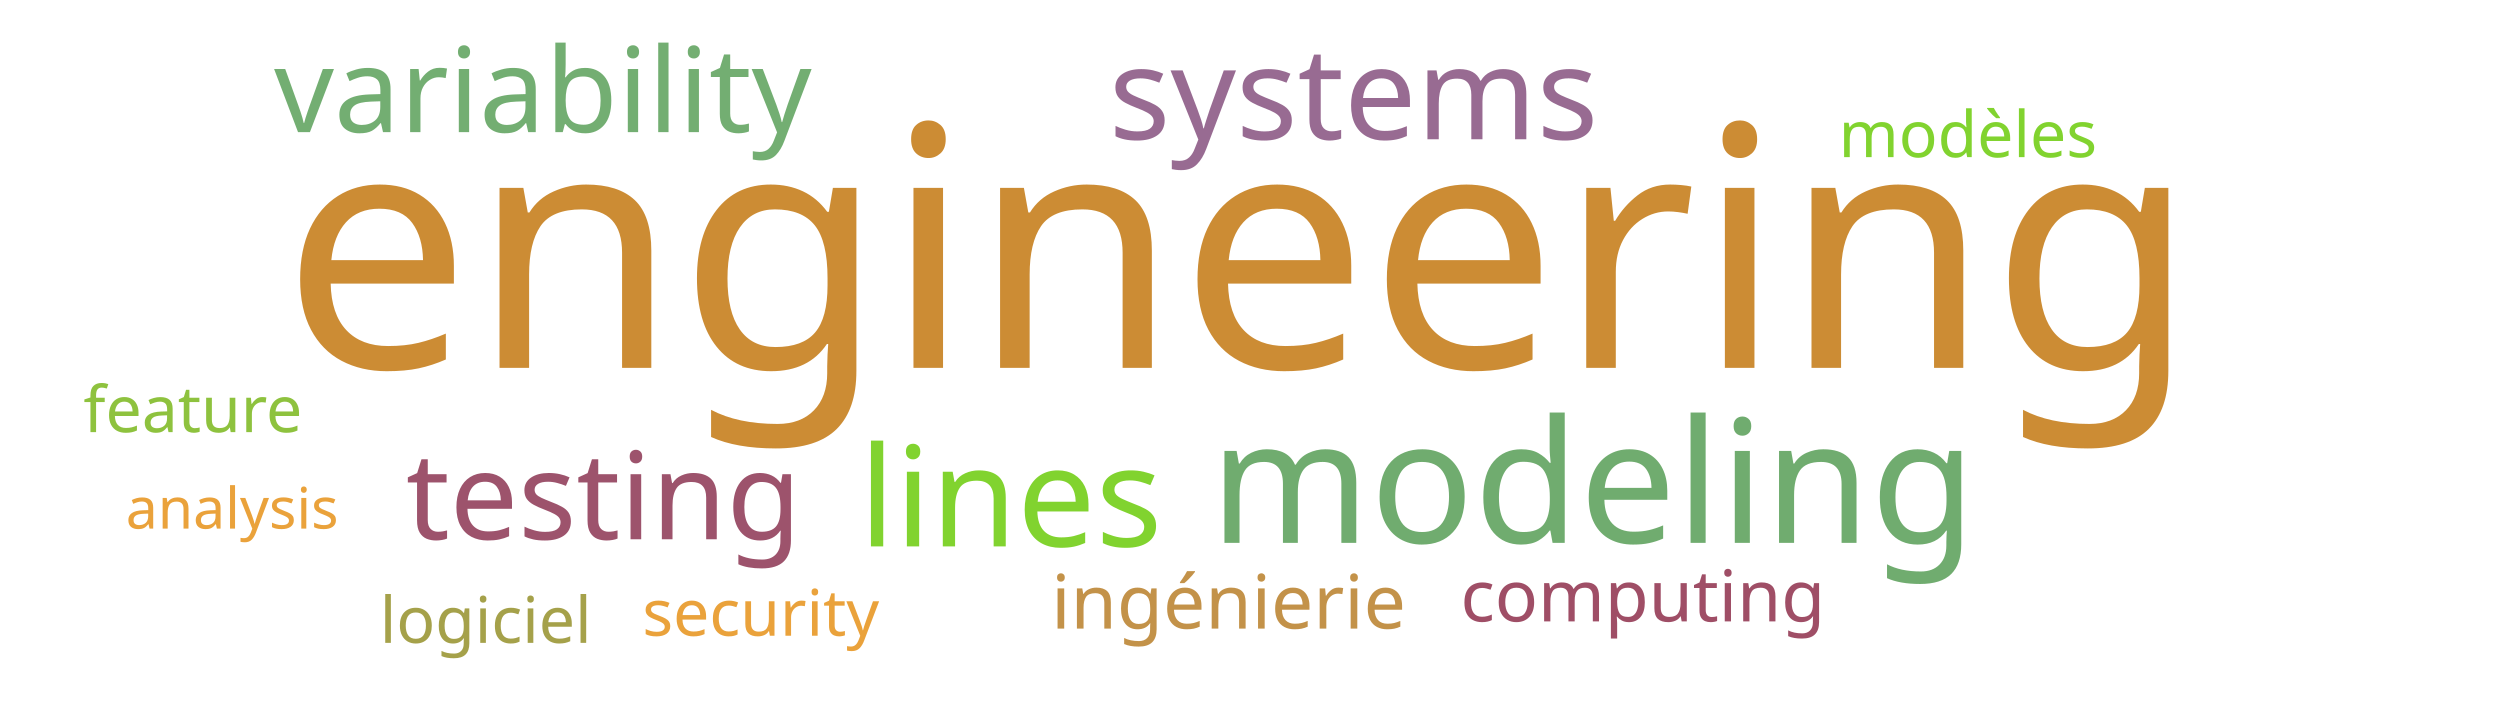
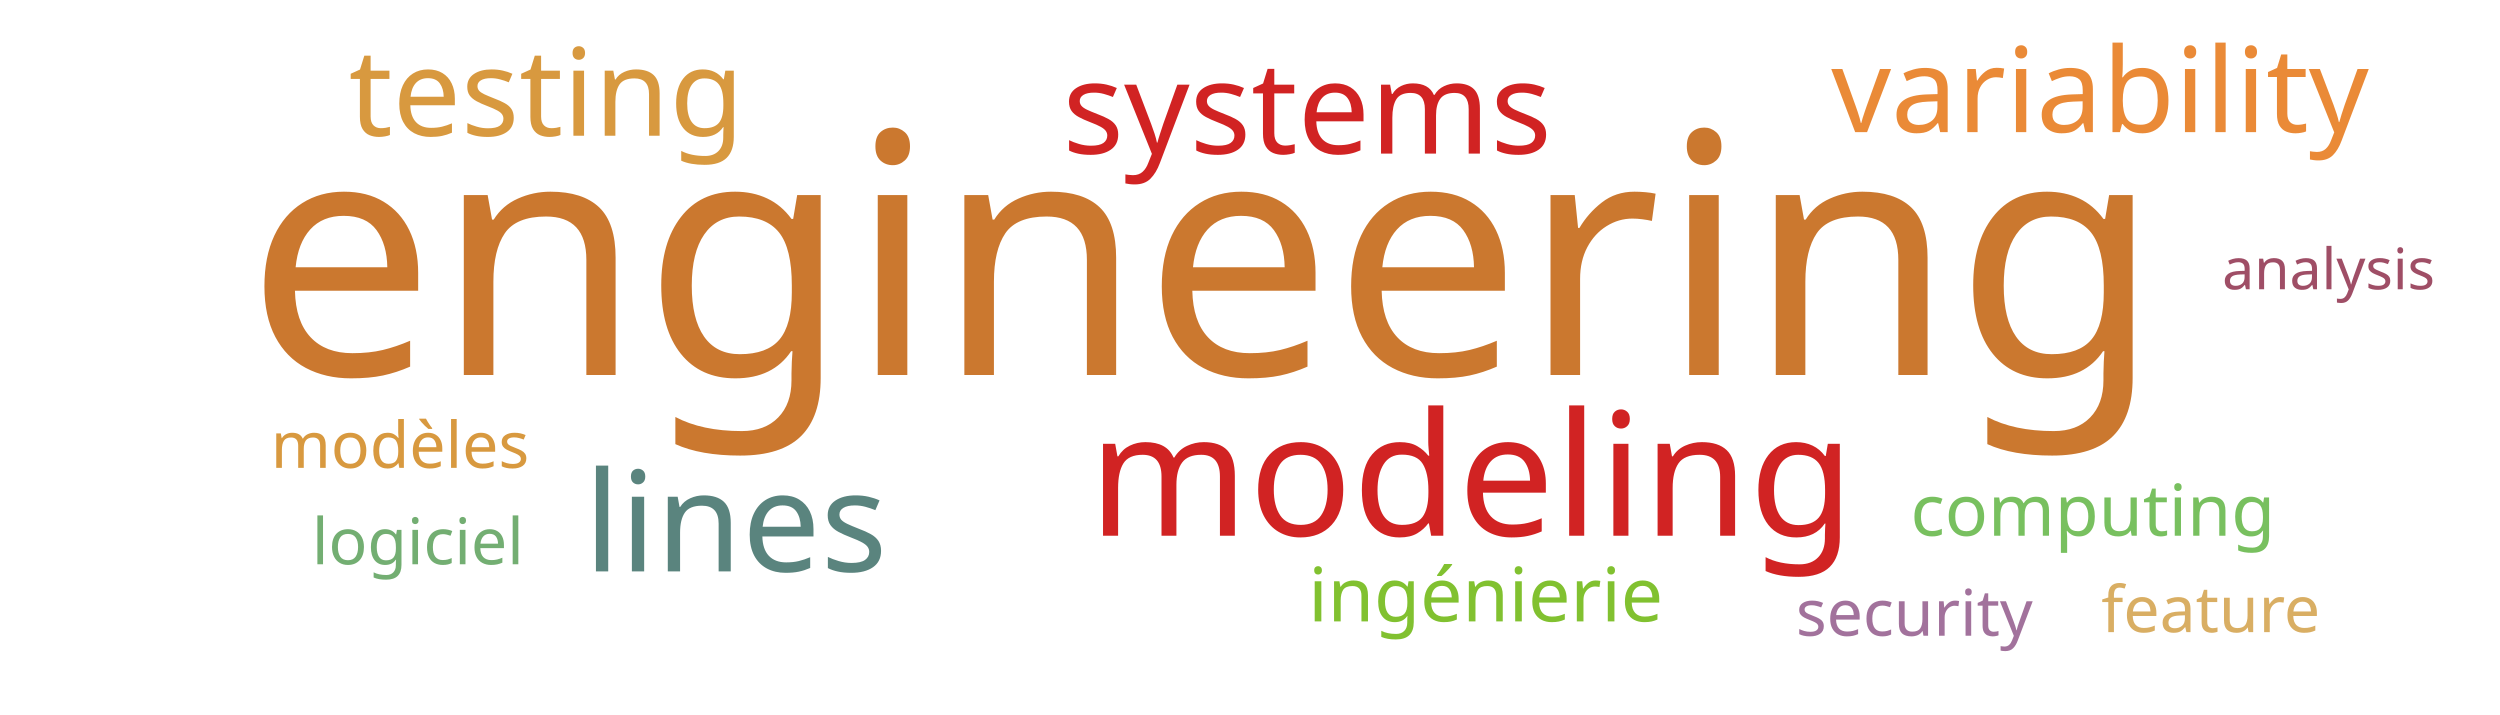
<svg xmlns="http://www.w3.org/2000/svg" width="700" height="200">
  <g transform="translate(350, 100)">
-     <text text-anchor="middle" style="font-family: Impact; font-size: 94px; fill: #cc8c34" transform="translate(-3,3)rotate(0)">engineering</text>
-     <text text-anchor="middle" style="font-family: Impact; font-size: 48px; fill: #70ac6f" transform="translate(96,52)rotate(0)">modeling</text>
-     <text text-anchor="middle" style="font-family: Impact; font-size: 39px; fill: #81d32f" transform="translate(-67,53)rotate(0)">lines</text>
-     <text text-anchor="middle" style="font-family: Impact; font-size: 36px; fill: #986b92" transform="translate(29,-61)rotate(0)">systems</text>
-     <text text-anchor="middle" style="font-family: Impact; font-size: 34px; fill: #9d536c" transform="translate(-181,51)rotate(0)">testing</text>
-     <text text-anchor="middle" style="font-family: Impact; font-size: 33px; fill: #73ae72" transform="translate(-198,-63)rotate(0)">variability</text>
-     <text text-anchor="middle" style="font-family: Impact; font-size: 21px; fill: #c39249" transform="translate(-6,76)rotate(0)">ingénierie</text>
-     <text text-anchor="middle" style="font-family: Impact; font-size: 20px; fill: #9f4e66" transform="translate(110,74)rotate(0)">computing</text>
-     <text text-anchor="middle" style="font-family: Impact; font-size: 18px; fill: #eaa23b" transform="translate(-137,78)rotate(0)">security</text>
-     <text text-anchor="middle" style="font-family: Impact; font-size: 18px; fill: #8ec23e" transform="translate(-296,21)rotate(0)">feature</text>
-     <text text-anchor="middle" style="font-family: Impact; font-size: 18px; fill: #81d32f" transform="translate(201,-56)rotate(0)">modèles</text>
-     <text text-anchor="middle" style="font-family: Impact; font-size: 18px; fill: #a5a14a" transform="translate(-214,80)rotate(0)">logiciel</text>
-     <text text-anchor="middle" style="font-family: Impact; font-size: 16px; fill: #eaa23b" transform="translate(-285,48)rotate(0)">analysis</text>
+     <text text-anchor="middle" style="font-family: Impact; font-size: 94px; fill: #cb782f" transform="translate(-13,5)rotate(0)">engineering</text>
+     <text text-anchor="middle" style="font-family: Impact; font-size: 48px; fill: #d12323" transform="translate(62,50)rotate(0)">modeling</text>
+     <text text-anchor="middle" style="font-family: Impact; font-size: 39px; fill: #5a847e" transform="translate(-144,60)rotate(0)">lines</text>
+     <text text-anchor="middle" style="font-family: Impact; font-size: 36px; fill: #d12323" transform="translate(16,-57)rotate(0)">systems</text>
+     <text text-anchor="middle" style="font-family: Impact; font-size: 34px; fill: #d8993f" transform="translate(-197,-62)rotate(0)">testing</text>
+     <text text-anchor="middle" style="font-family: Impact; font-size: 33px; fill: #ea8a37" transform="translate(238,-63)rotate(0)">variability</text>
+     <text text-anchor="middle" style="font-family: Impact; font-size: 21px; fill: #81c130" transform="translate(66,74)rotate(0)">ingénierie</text>
+     <text text-anchor="middle" style="font-family: Impact; font-size: 20px; fill: #78c05f" transform="translate(236,50)rotate(0)">computing</text>
+     <text text-anchor="middle" style="font-family: Impact; font-size: 18px; fill: #a2729c" transform="translate(186,78)rotate(0)">security</text>
+     <text text-anchor="middle" style="font-family: Impact; font-size: 18px; fill: #d9ae63" transform="translate(269,77)rotate(0)">feature</text>
+     <text text-anchor="middle" style="font-family: Impact; font-size: 18px; fill: #d8993f" transform="translate(-238,31)rotate(0)">modèles</text>
+     <text text-anchor="middle" style="font-family: Impact; font-size: 18px; fill: #73ae72" transform="translate(-233,58)rotate(0)">logiciel</text>
+     <text text-anchor="middle" style="font-family: Impact; font-size: 16px; fill: #9f4e66" transform="translate(302,-19)rotate(0)">analysis</text>
  </g>
</svg>
